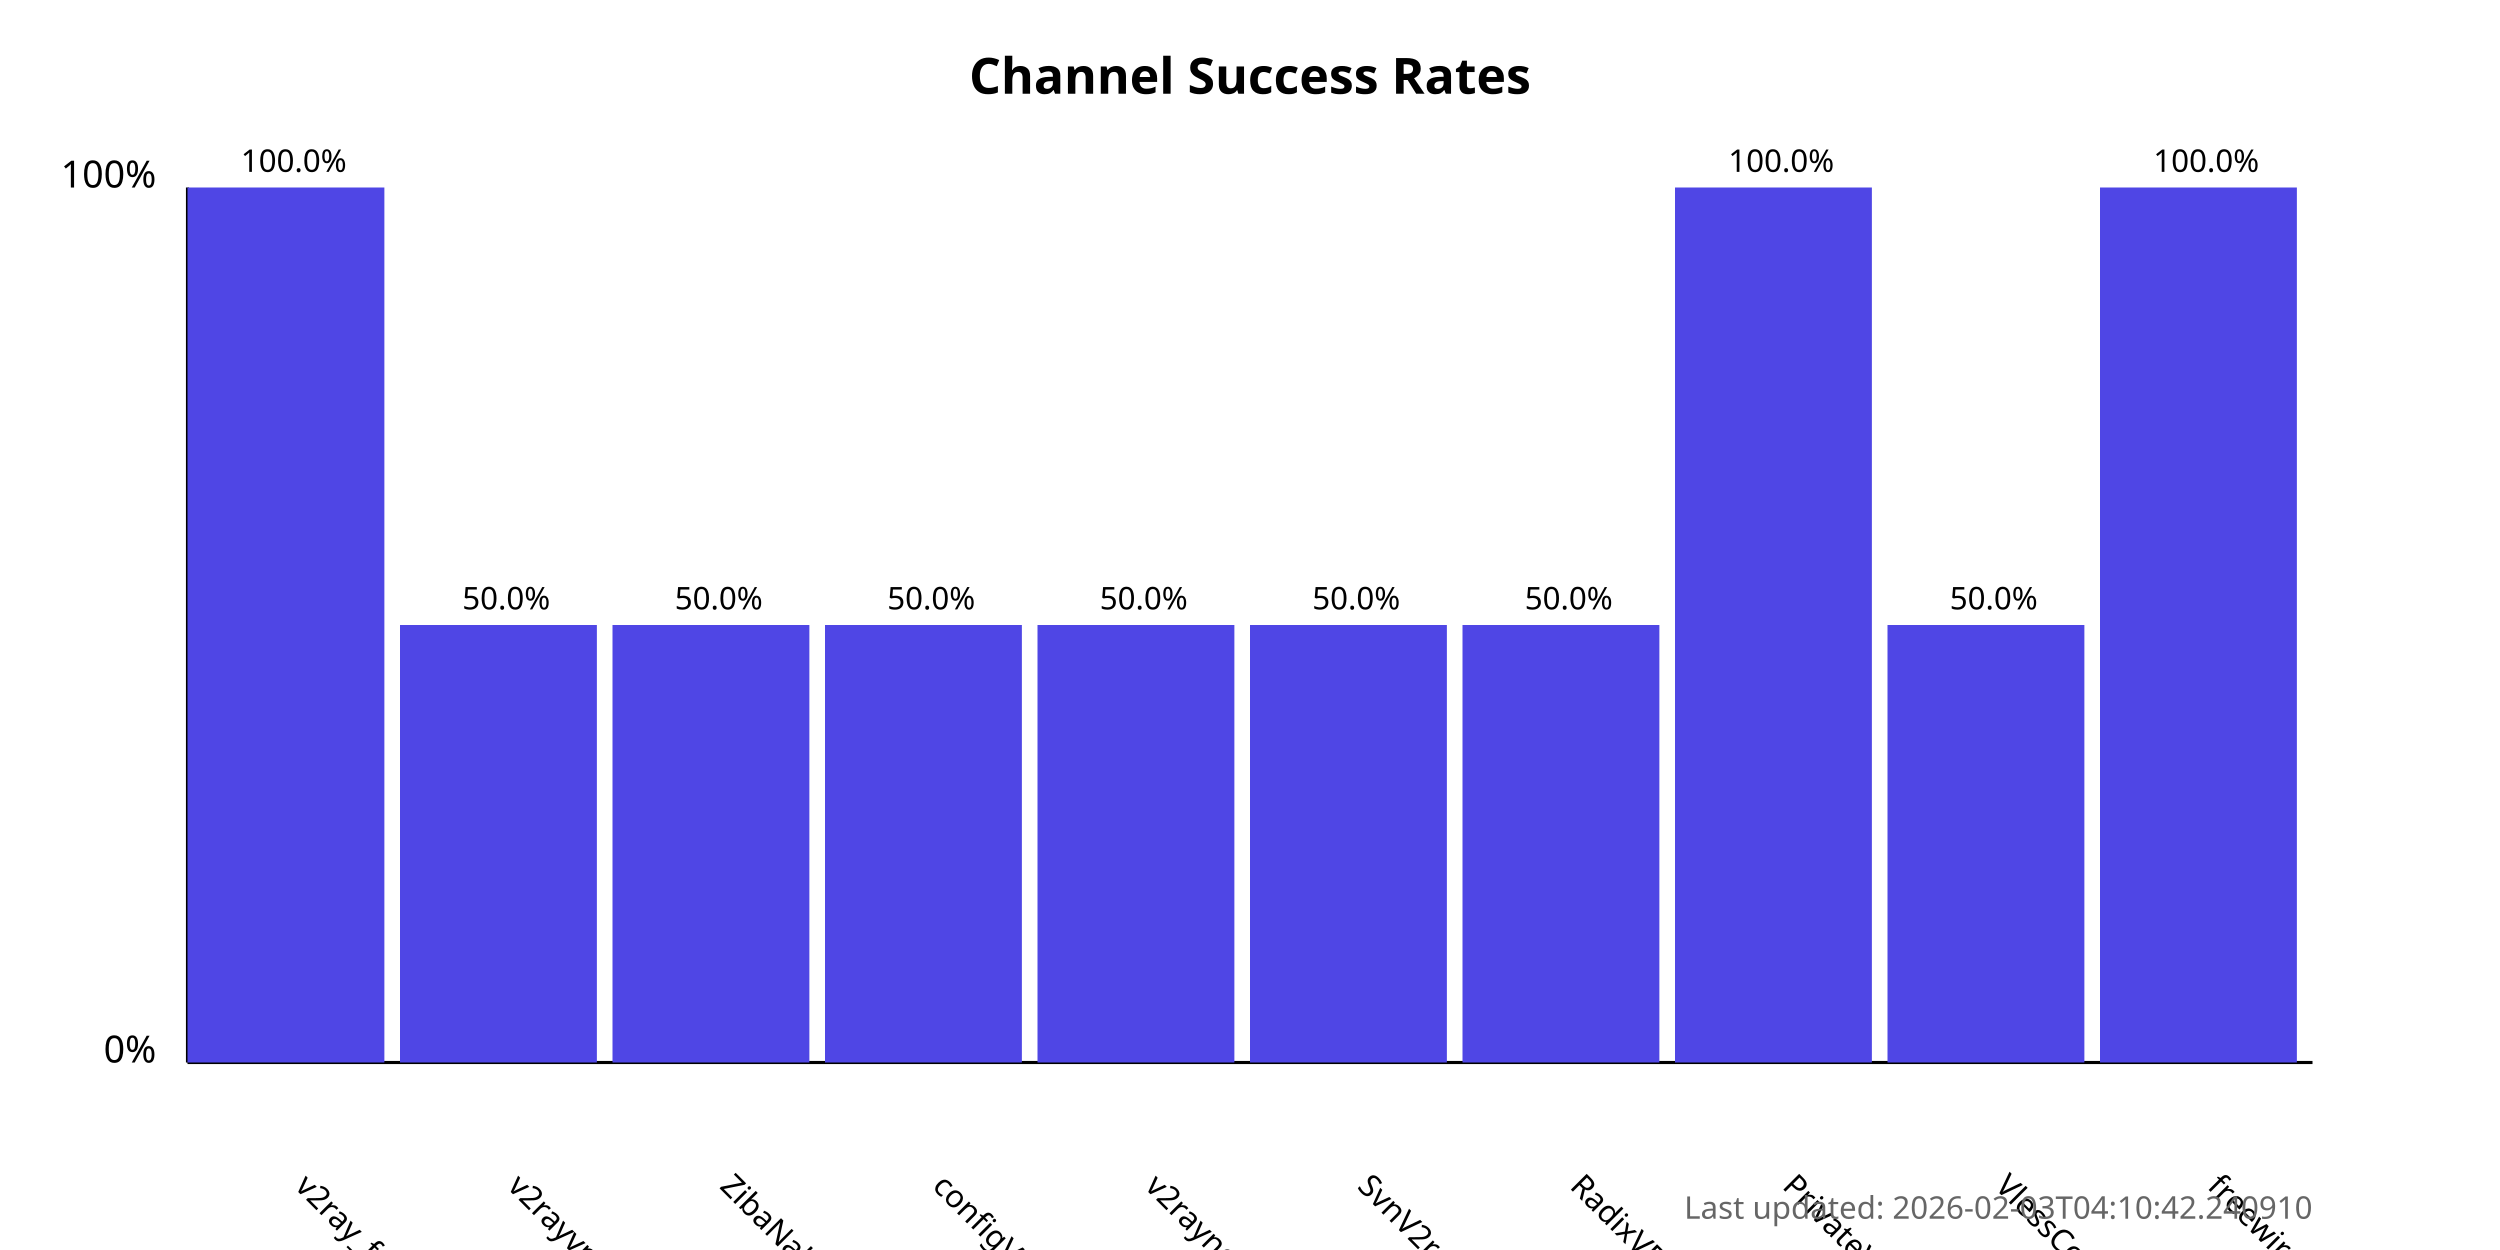
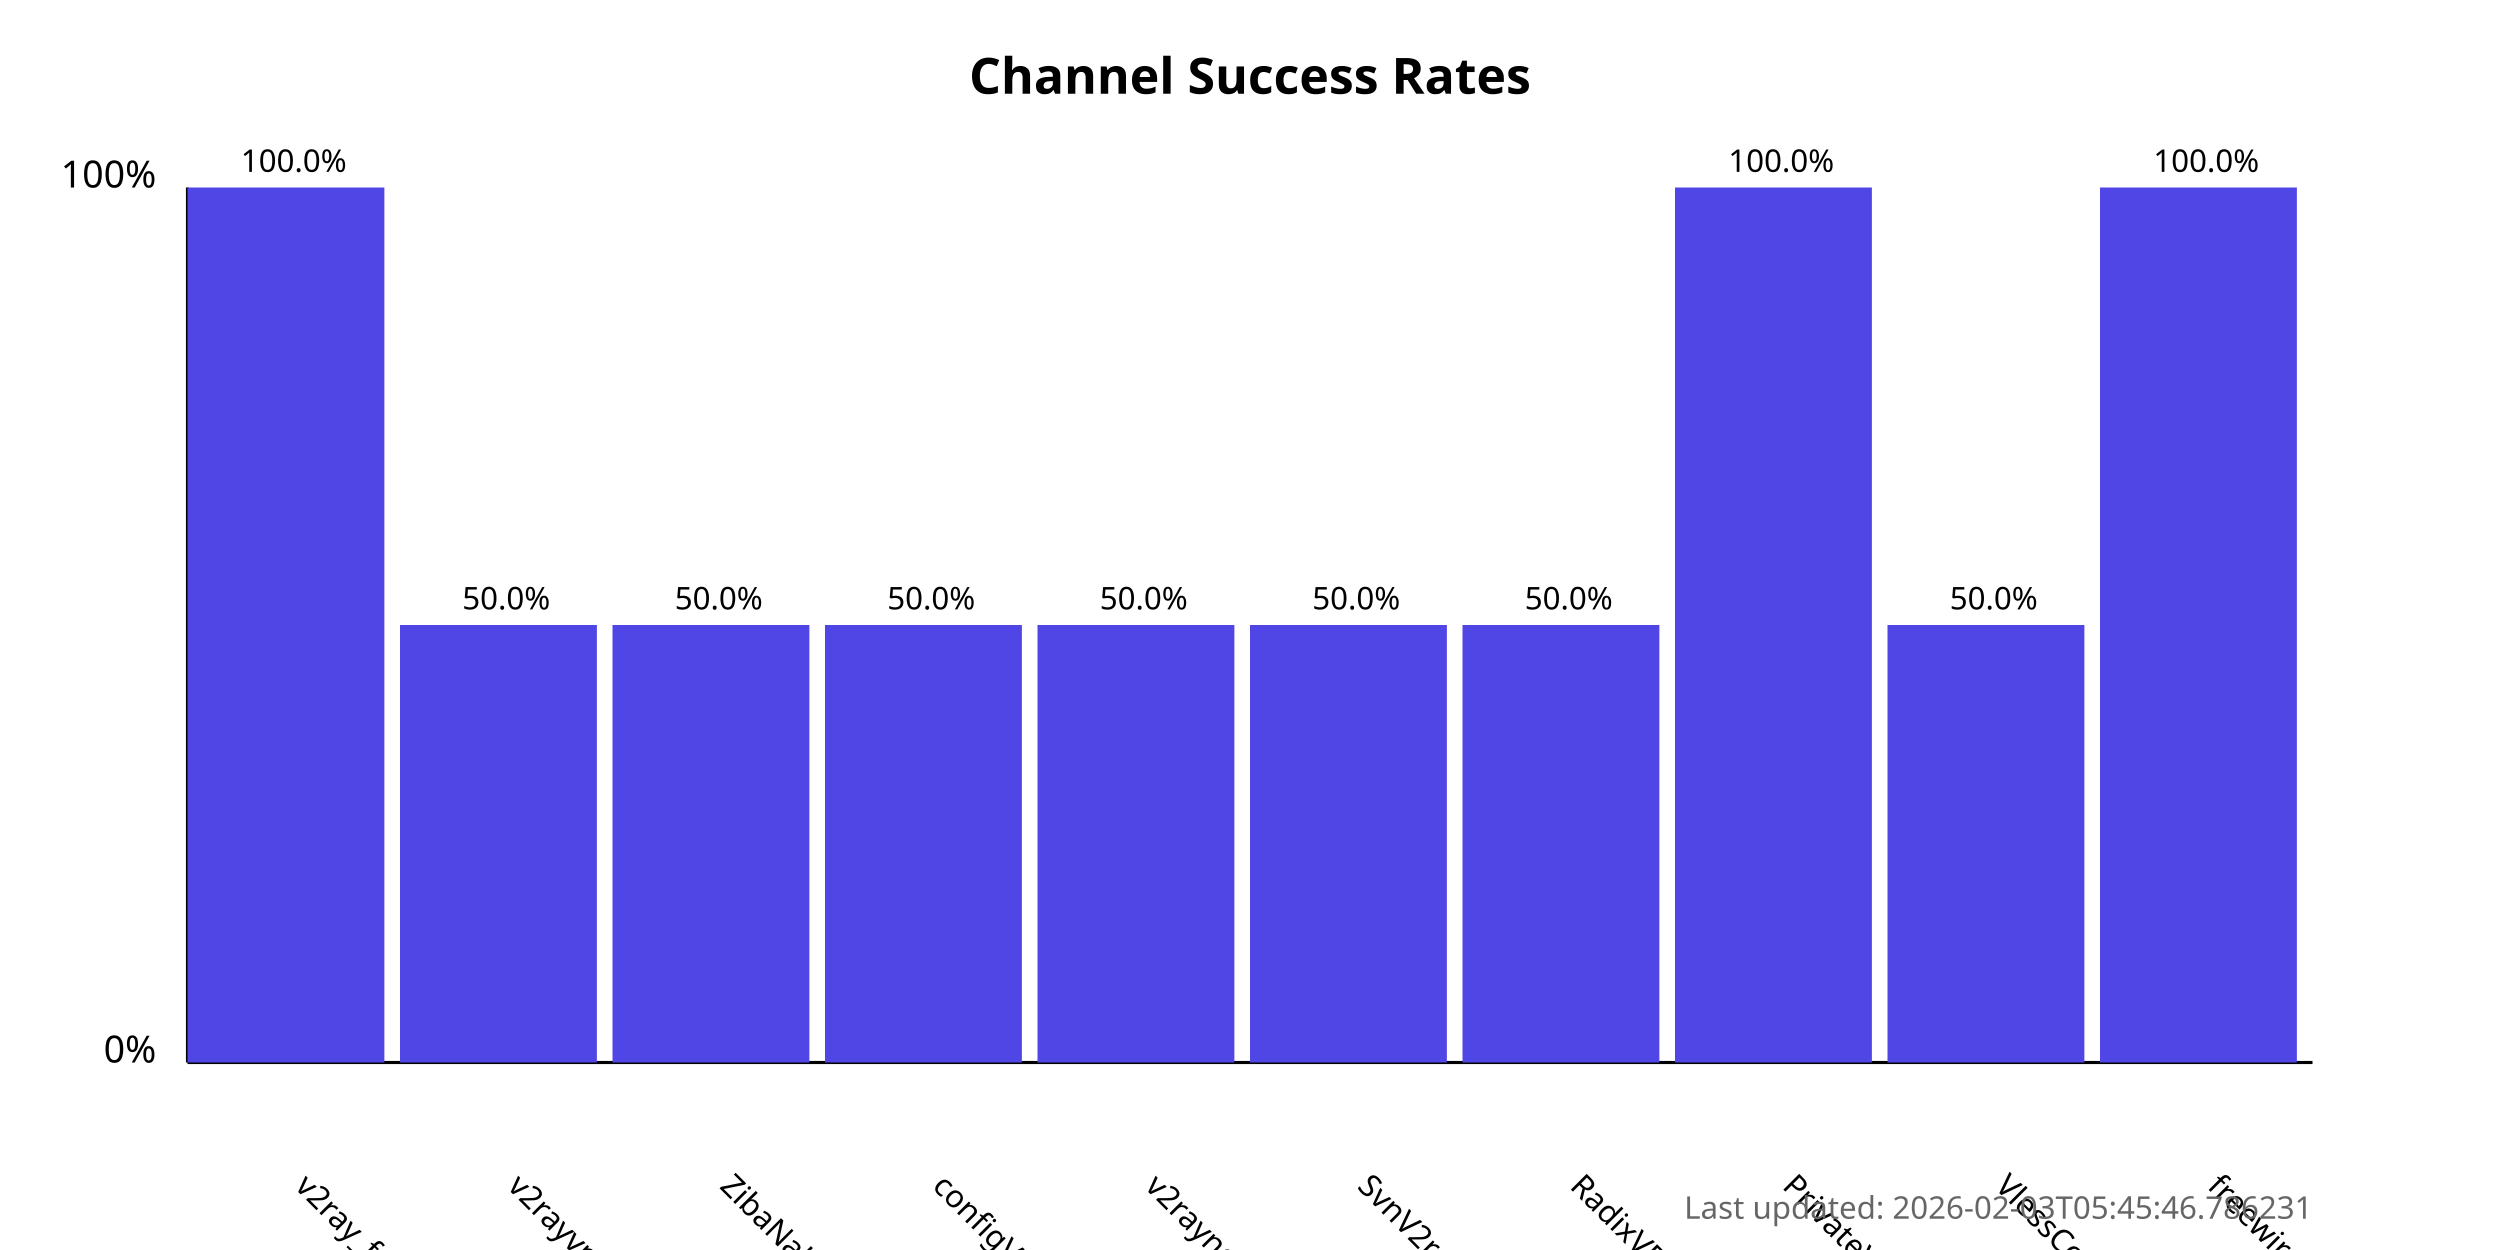
<svg xmlns="http://www.w3.org/2000/svg" width="800" height="400">
  <style>
            .chart-title { font: bold 16px sans-serif; }
            .axis-label { font: 12px sans-serif; }
            .tick-label { font: 10px sans-serif; }
            .bar { fill: #4f46e5; }
            .bar:hover { fill: #6366f1; }
            .timestamp { font: 10px sans-serif; fill: #666; }
        </style>
  <text x="400.0" y="30" text-anchor="middle" class="chart-title">
            Channel Success Rates
        </text>
  <line x1="60" y1="340" x2="60" y2="60" stroke="black" stroke-width="1" />
  <line x1="60" y1="340" x2="740" y2="340" stroke="black" stroke-width="1" />
  <text x="50" y="340" text-anchor="end" class="axis-label">0%</text>
  <text x="50" y="60" text-anchor="end" class="axis-label">100%</text>
  <g>
    <rect x="60" y="60.0" width="63.0" height="280.0" class="bar" />
    <text x="94.0" y="380" transform="rotate(45, 94.0, 380)" text-anchor="start" class="tick-label">
                v2ray_free_conf
            </text>
    <text x="94.0" y="55.0" text-anchor="middle" class="tick-label">
                100.0%
            </text>
  </g>
  <g>
    <rect x="128.0" y="200.0" width="63.0" height="140.0" class="bar" />
    <text x="162.0" y="380" transform="rotate(45, 162.0, 380)" text-anchor="start" class="tick-label">
                v2rayvpno
            </text>
    <text x="162.0" y="195.0" text-anchor="middle" class="tick-label">
                50.0%
            </text>
  </g>
  <g>
    <rect x="196.0" y="200.0" width="63.0" height="140.0" class="bar" />
    <text x="230.0" y="380" transform="rotate(45, 230.0, 380)" text-anchor="start" class="tick-label">
                ZibaNabz
            </text>
    <text x="230.0" y="195.0" text-anchor="middle" class="tick-label">
                50.0%
            </text>
  </g>
  <g>
    <rect x="264.0" y="200.0" width="63.0" height="140.0" class="bar" />
    <text x="298.0" y="380" transform="rotate(45, 298.0, 380)" text-anchor="start" class="tick-label">
                configV2rayForFree
            </text>
    <text x="298.0" y="195.0" text-anchor="middle" class="tick-label">
                50.0%
            </text>
  </g>
  <g>
    <rect x="332.0" y="200.0" width="63.0" height="140.0" class="bar" />
    <text x="366.0" y="380" transform="rotate(45, 366.0, 380)" text-anchor="start" class="tick-label">
                v2rayngvpn
            </text>
    <text x="366.0" y="195.0" text-anchor="middle" class="tick-label">
                50.0%
            </text>
  </g>
  <g>
    <rect x="400.0" y="200.0" width="63.0" height="140.0" class="bar" />
    <text x="434.0" y="380" transform="rotate(45, 434.0, 380)" text-anchor="start" class="tick-label">
                SvnV2ray
            </text>
    <text x="434.0" y="195.0" text-anchor="middle" class="tick-label">
                50.0%
            </text>
  </g>
  <g>
    <rect x="468.0" y="200.0" width="63.0" height="140.0" class="bar" />
    <text x="502.0" y="380" transform="rotate(45, 502.0, 380)" text-anchor="start" class="tick-label">
                RadixVPN
            </text>
    <text x="502.0" y="195.0" text-anchor="middle" class="tick-label">
                50.0%
            </text>
  </g>
  <g>
    <rect x="536.0" y="60.0" width="63.0" height="280.0" class="bar" />
    <text x="570.0" y="380" transform="rotate(45, 570.0, 380)" text-anchor="start" class="tick-label">
                PrivateVPNs
            </text>
    <text x="570.0" y="55.0" text-anchor="middle" class="tick-label">
                100.0%
            </text>
  </g>
  <g>
    <rect x="604.0" y="200.0" width="63.0" height="140.0" class="bar" />
    <text x="638.0" y="380" transform="rotate(45, 638.0, 380)" text-anchor="start" class="tick-label">
                VlessConfig
            </text>
    <text x="638.0" y="195.0" text-anchor="middle" class="tick-label">
                50.0%
            </text>
  </g>
  <g>
    <rect x="672.0" y="60.0" width="63.0" height="280.0" class="bar" />
    <text x="706.0" y="380" transform="rotate(45, 706.0, 380)" text-anchor="start" class="tick-label">
                freewireguard
            </text>
    <text x="706.0" y="55.0" text-anchor="middle" class="tick-label">
                100.0%
            </text>
  </g>
  <text x="740" y="390" text-anchor="end" class="timestamp">
-             Last updated: 2026-02-03T04:10:42.240910
+             Last updated: 2026-02-03T05:45:46.786231
        </text>
</svg>
